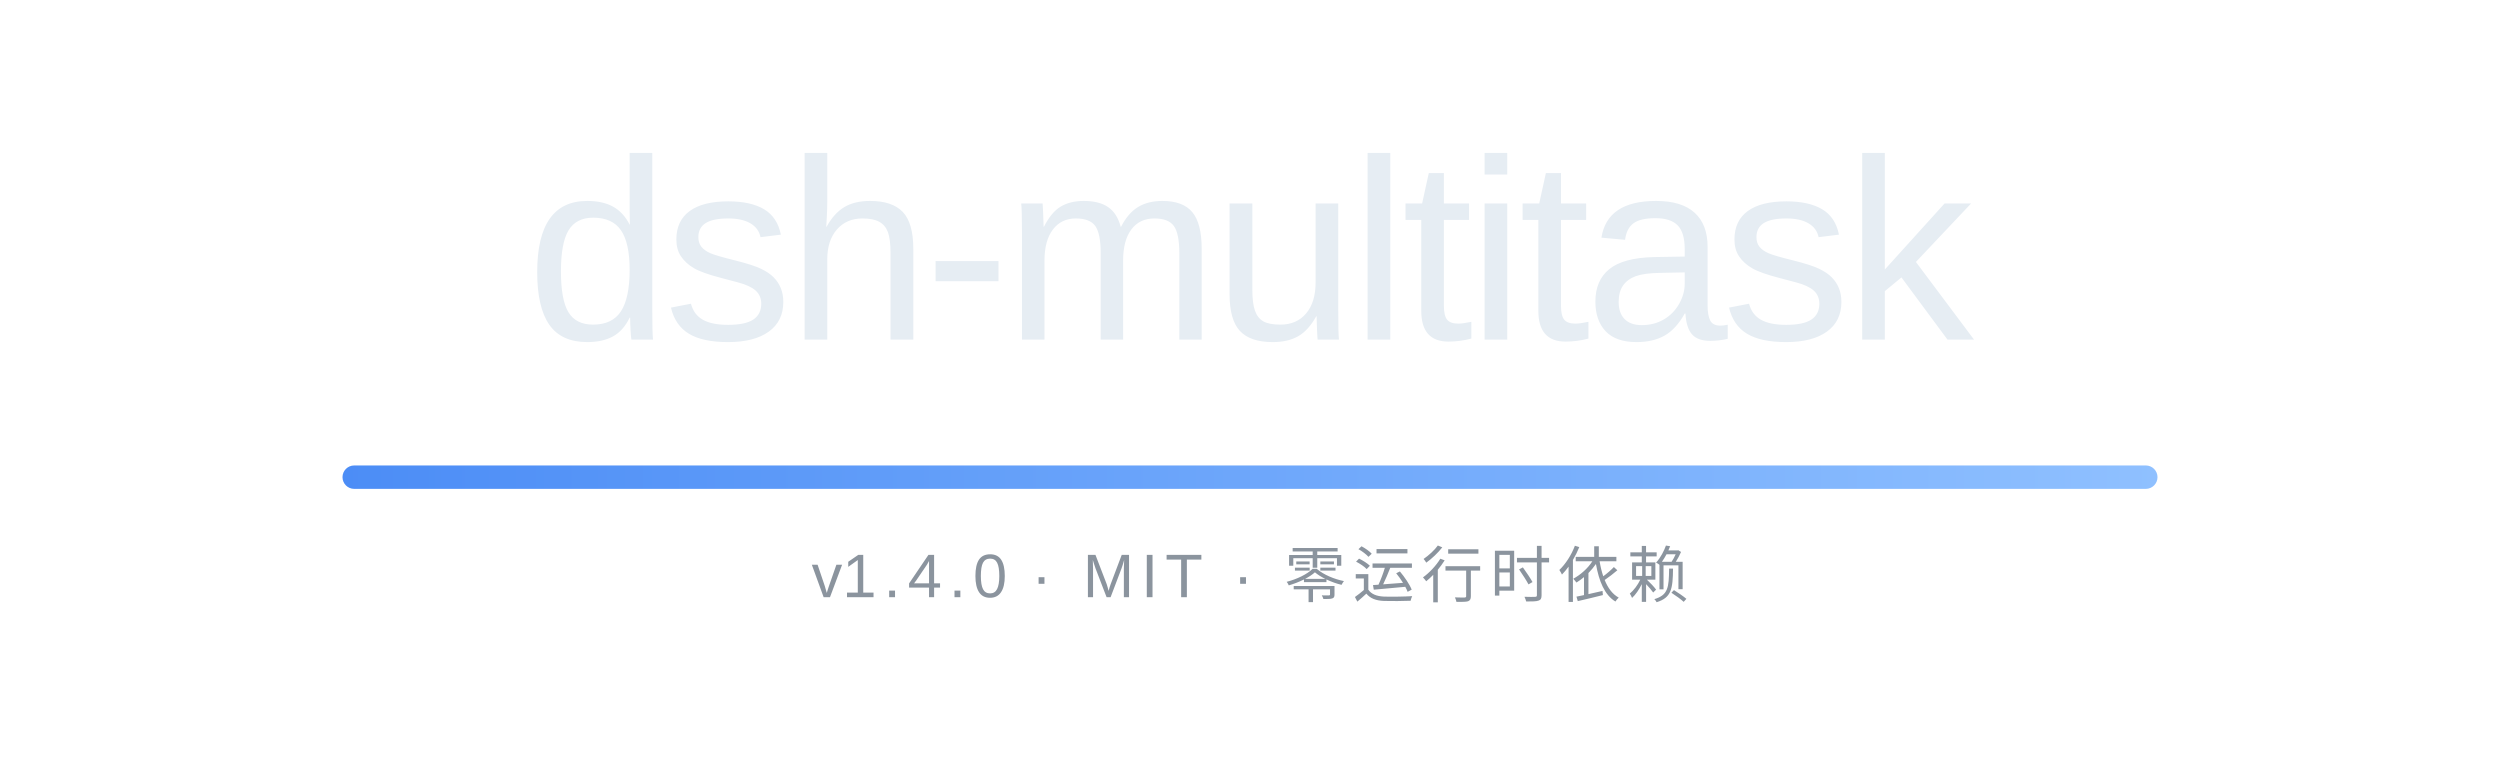
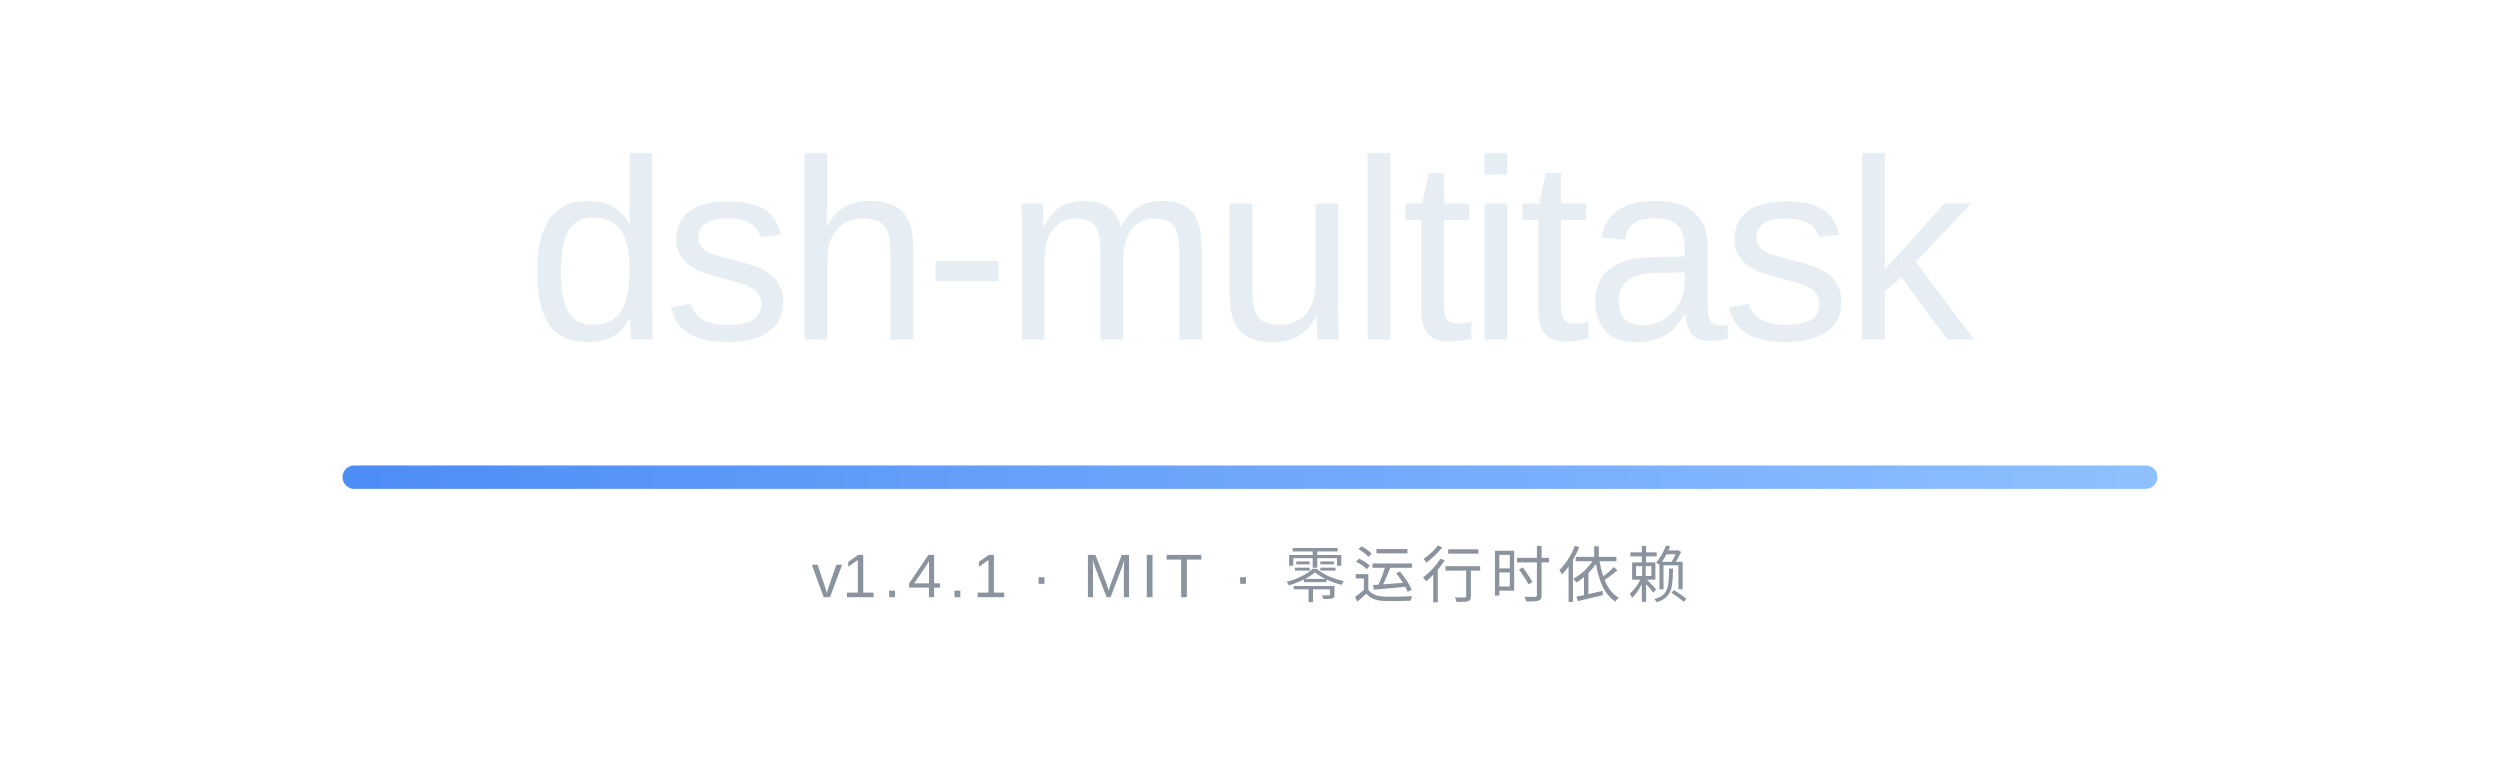
<svg xmlns="http://www.w3.org/2000/svg" width="854" height="260" viewBox="0 0 854 260" role="img" aria-labelledby="bannerTitle">
  <defs>
    <linearGradient id="rule" x1="0" y1="0" x2="1" y2="0">
      <stop offset="0" stop-color="#4C8DF6" />
      <stop offset="1" stop-color="#8FC0FF" />
    </linearGradient>
  </defs>
  <text x="427" y="116" text-anchor="middle" font-family="'Segoe UI Variable Display', 'Segoe UI', -apple-system, 'SF Pro Display', 'Helvetica Neue', Arial, 'Noto Sans', 'PingFang SC', 'Microsoft YaHei', sans-serif" font-size="88" font-weight="500" letter-spacing="-2" fill="#E6EDF3">dsh-multitask</text>
  <rect x="117" y="159" width="620" height="8" rx="4" fill="url(#rule)" />
-   <text x="427" y="204" text-anchor="middle" font-family="'Segoe UI Variable Text', 'Segoe UI', -apple-system, 'SF Pro Text', 'Helvetica Neue', Arial, 'Noto Sans', 'PingFang SC', 'Microsoft YaHei', sans-serif" font-size="21" letter-spacing="2.4" fill="#8B949E">v<tspan id="version">1.4.0</tspan> · MIT · 零运行时依赖</text>
+   <text x="427" y="204" text-anchor="middle" font-family="'Segoe UI Variable Text', 'Segoe UI', -apple-system, 'SF Pro Text', 'Helvetica Neue', Arial, 'Noto Sans', 'PingFang SC', 'Microsoft YaHei', sans-serif" font-size="21" letter-spacing="2.4" fill="#8B949E">v<tspan id="version">1.4.1</tspan> · MIT · 零运行时依赖</text>
</svg>
